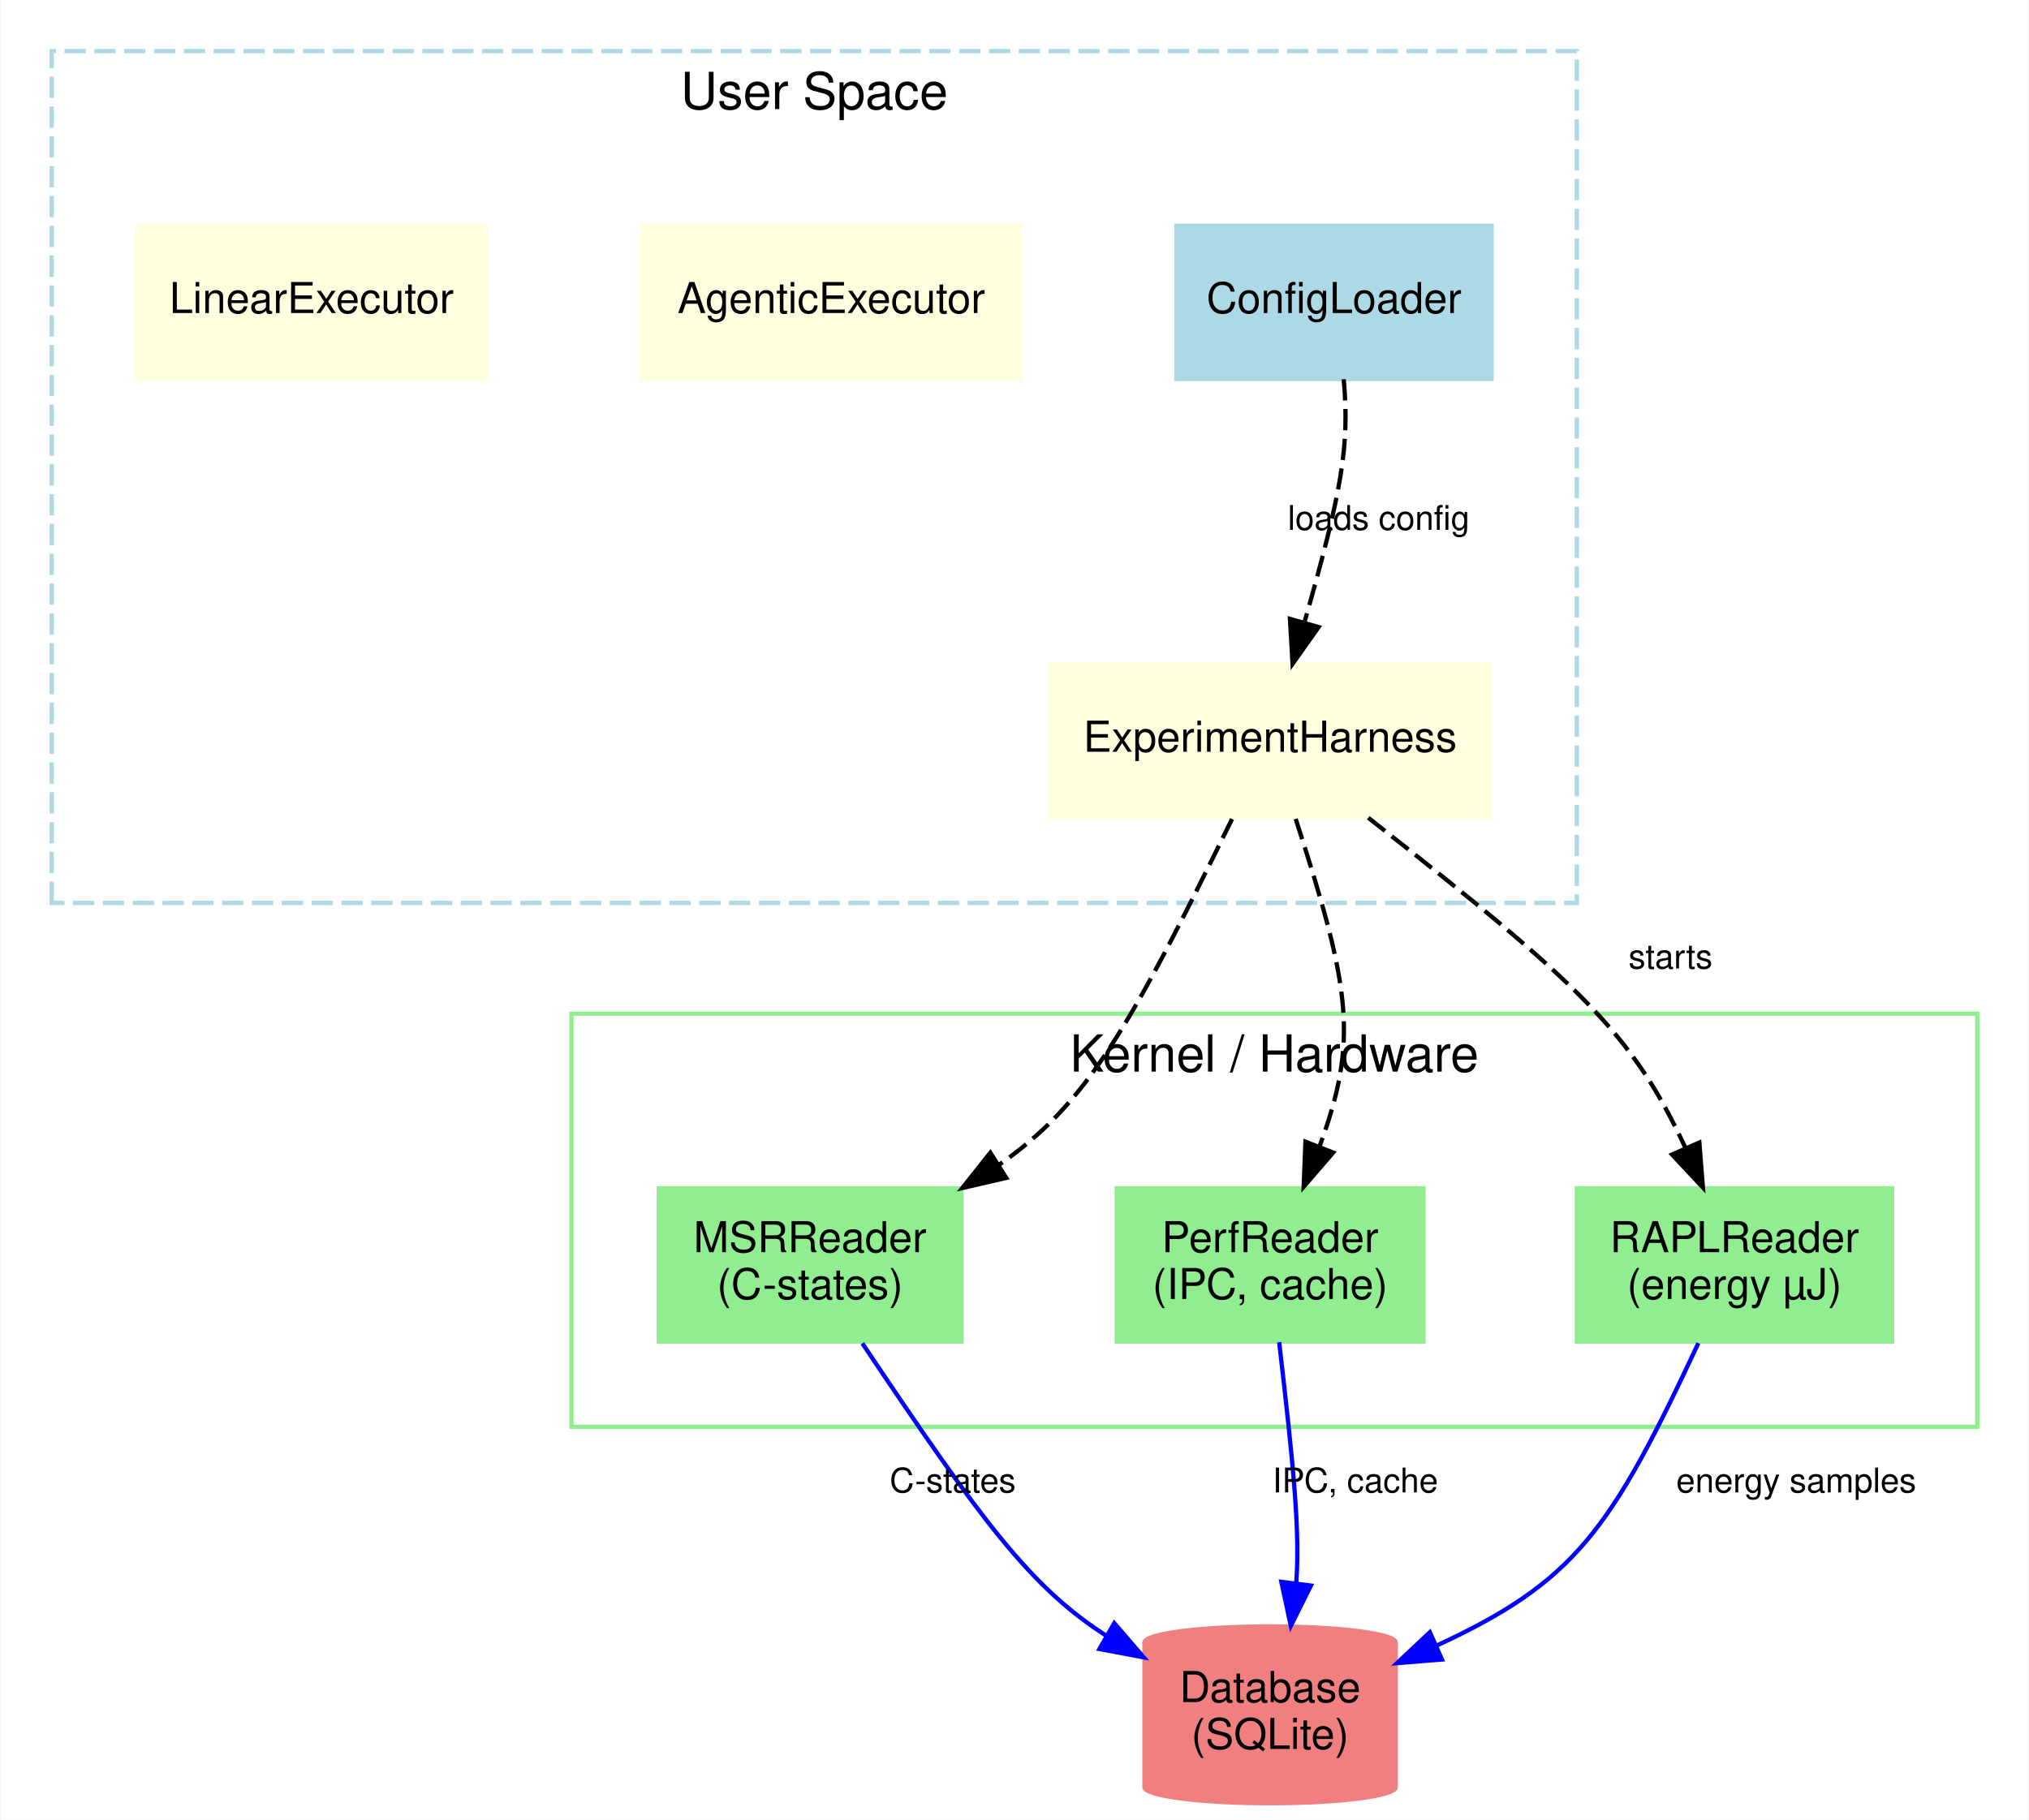
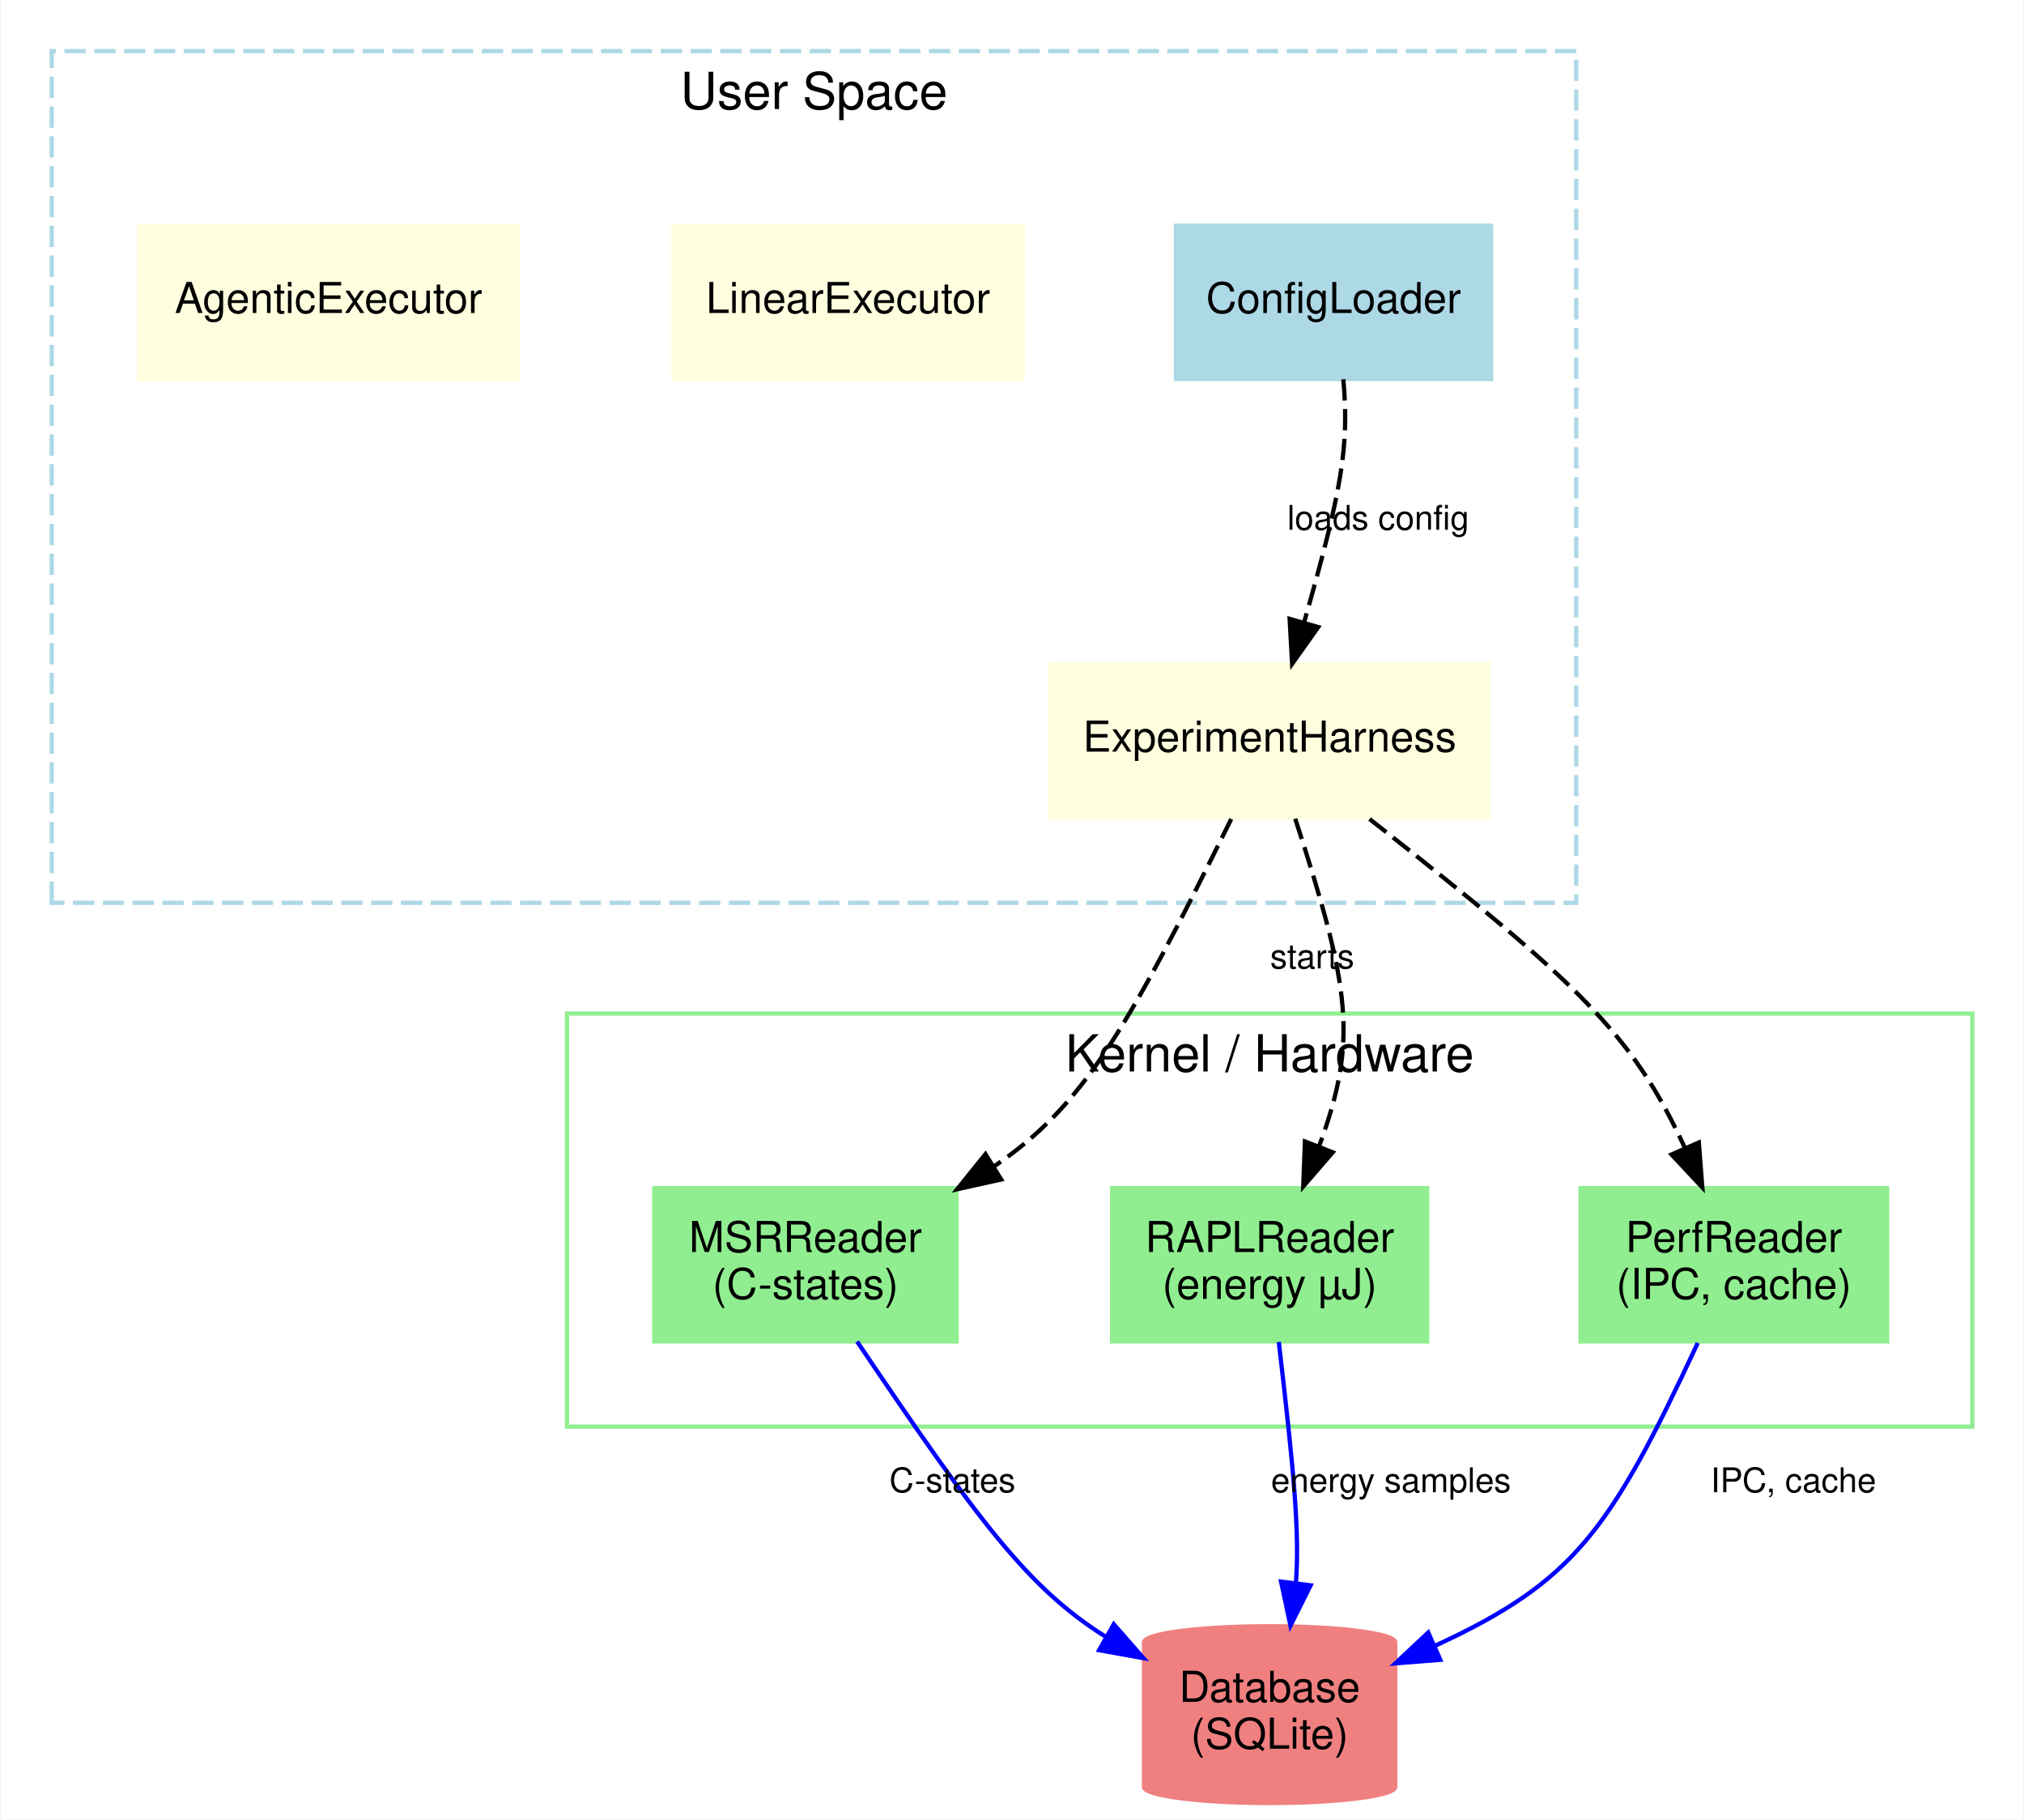
- <svg xmlns="http://www.w3.org/2000/svg" width="476pt" height="427pt" viewBox="0.00 0.00 476.00 427.25">
+ <svg xmlns="http://www.w3.org/2000/svg" width="475pt" height="427pt" viewBox="0.00 0.00 475.00 427.25">
  <g id="graph0" class="graph" transform="scale(1 1) rotate(0) translate(4 423.25)">
-     <polygon fill="white" stroke="transparent" points="-4,4 -4,-423.25 472,-423.25 472,4 -4,4" />
+     <polygon fill="white" stroke="transparent" points="-4,4 -4,-423.25 471,-423.25 471,4 -4,4" />
    <g id="clust1" class="cluster">
      <polygon fill="none" stroke="lightblue" stroke-dasharray="5,2" points="8,-211.25 8,-411.25 366,-411.25 366,-211.25 8,-211.25" />
      <text text-anchor="middle" x="187" y="-397.65" font-family="Helvetica,sans-Serif" font-size="12.00">User Space</text>
    </g>
    <g id="clust2" class="cluster">
-       <polygon fill="none" stroke="lightgreen" points="130,-88.25 130,-185.25 460,-185.25 460,-88.25 130,-88.25" />
-       <text text-anchor="middle" x="295" y="-171.65" font-family="Helvetica,sans-Serif" font-size="12.00">Kernel / Hardware</text>
+       <polygon fill="none" stroke="lightgreen" points="129,-88.25 129,-185.25 459,-185.25 459,-88.25 129,-88.25" />
+       <text text-anchor="middle" x="294" y="-171.65" font-family="Helvetica,sans-Serif" font-size="12.00">Kernel / Hardware</text>
    </g>
    <g id="node1" class="node">
      <polygon fill="lightblue" stroke="lightblue" points="346,-370.25 272,-370.25 272,-334.25 346,-334.25 346,-370.25" />
      <text text-anchor="middle" x="309" y="-349.75" font-family="Helvetica,sans-Serif" font-size="10.00">ConfigLoader</text>
    </g>
    <g id="node4" class="node">
      <polygon fill="lightyellow" stroke="lightyellow" points="345.5,-267.25 242.5,-267.25 242.5,-231.25 345.5,-231.25 345.5,-267.25" />
      <text text-anchor="middle" x="294" y="-246.75" font-family="Helvetica,sans-Serif" font-size="10.00">ExperimentHarness</text>
    </g>
    <g id="edge1" class="edge">
-       <path fill="none" stroke="black" stroke-dasharray="5,2" d="M311.28,-334.21C312.68,-318.52 310.89,-308.22 302.08,-277.19" />
-       <polygon fill="black" stroke="black" points="305.39,-276.02 299.27,-267.37 298.66,-277.95 305.39,-276.02" />
+       <path fill="none" stroke="black" stroke-dasharray="5,2" d="M311.3,-334.19C312.73,-318.48 310.94,-308.18 302.11,-277.17" />
+       <polygon fill="black" stroke="black" points="305.41,-276 299.28,-267.36 298.69,-277.93 305.41,-276" />
      <text text-anchor="middle" x="319.5" y="-298.85" font-family="Helvetica,sans-Serif" font-size="8.00">loads config</text>
    </g>
    <g id="node2" class="node">
-       <polygon fill="lightyellow" stroke="lightyellow" points="235.5,-370.25 146.5,-370.25 146.5,-334.25 235.5,-334.25 235.5,-370.25" />
-       <text text-anchor="middle" x="191" y="-349.75" font-family="Helvetica,sans-Serif" font-size="10.00">AgenticExecutor</text>
+       <polygon fill="lightyellow" stroke="lightyellow" points="236,-370.25 154,-370.25 154,-334.25 236,-334.25 236,-370.25" />
+       <text text-anchor="middle" x="195" y="-349.75" font-family="Helvetica,sans-Serif" font-size="10.00">LinearExecutor</text>
    </g>
    <g id="node3" class="node">
-       <polygon fill="lightyellow" stroke="lightyellow" points="110,-370.25 28,-370.25 28,-334.25 110,-334.25 110,-370.25" />
-       <text text-anchor="middle" x="69" y="-349.75" font-family="Helvetica,sans-Serif" font-size="10.00">LinearExecutor</text>
+       <polygon fill="lightyellow" stroke="lightyellow" points="117.5,-370.25 28.5,-370.25 28.5,-334.25 117.5,-334.25 117.5,-370.25" />
+       <text text-anchor="middle" x="73" y="-349.75" font-family="Helvetica,sans-Serif" font-size="10.00">AgenticExecutor</text>
    </g>
    <g id="node5" class="node">
-       <polygon fill="lightgreen" stroke="lightgreen" points="221.5,-144.25 150.5,-144.25 150.5,-108.25 221.5,-108.25 221.5,-144.25" />
-       <text text-anchor="middle" x="186" y="-129.25" font-family="Helvetica,sans-Serif" font-size="10.00">MSRReader</text>
-       <text text-anchor="middle" x="186" y="-118.25" font-family="Helvetica,sans-Serif" font-size="10.00">(C-states)</text>
+       <polygon fill="lightgreen" stroke="lightgreen" points="220.5,-144.25 149.5,-144.25 149.5,-108.25 220.5,-108.25 220.5,-144.25" />
+       <text text-anchor="middle" x="185" y="-129.25" font-family="Helvetica,sans-Serif" font-size="10.00">MSRReader</text>
+       <text text-anchor="middle" x="185" y="-118.25" font-family="Helvetica,sans-Serif" font-size="10.00">(C-states)</text>
    </g>
    <g id="edge3" class="edge">
-       <path fill="none" stroke="black" stroke-dasharray="5,2" d="M285.07,-230.96C260.9,-181.65 250.87,-163.94 230.23,-149.67" />
-       <polygon fill="black" stroke="black" points="232.07,-146.69 221.74,-144.31 228.33,-152.61 232.07,-146.69" />
+       <path fill="none" stroke="black" stroke-dasharray="5,2" d="M284.98,-230.93C260.44,-181.29 250.32,-163.64 229.28,-149.36" />
+       <polygon fill="black" stroke="black" points="230.96,-146.29 220.62,-143.99 227.27,-152.24 230.96,-146.29" />
    </g>
    <g id="node6" class="node">
-       <polygon fill="lightgreen" stroke="lightgreen" points="330,-144.25 258,-144.25 258,-108.25 330,-108.25 330,-144.25" />
-       <text text-anchor="middle" x="294" y="-129.25" font-family="Helvetica,sans-Serif" font-size="10.00">PerfReader</text>
-       <text text-anchor="middle" x="294" y="-118.25" font-family="Helvetica,sans-Serif" font-size="10.00">(IPC, cache)</text>
+       <polygon fill="lightgreen" stroke="lightgreen" points="331,-144.25 257,-144.25 257,-108.25 331,-108.25 331,-144.25" />
+       <text text-anchor="middle" x="294" y="-129.25" font-family="Helvetica,sans-Serif" font-size="10.00">RAPLReader</text>
+       <text text-anchor="middle" x="294" y="-118.25" font-family="Helvetica,sans-Serif" font-size="10.00">(energy µJ)</text>
+     </g>
+     <g id="edge2" class="edge">
+       <path fill="none" stroke="black" stroke-dasharray="5,2" d="M300.01,-231C312.95,-191.13 314.82,-179.08 305.61,-154.08" />
+       <polygon fill="black" stroke="black" points="308.81,-152.66 301.89,-144.64 302.29,-155.22 308.81,-152.66" />
+       <text text-anchor="middle" x="304" y="-195.85" font-family="Helvetica,sans-Serif" font-size="8.00">starts</text>
+     </g>
+     <g id="node7" class="node">
+       <polygon fill="lightgreen" stroke="lightgreen" points="439,-144.25 367,-144.25 367,-108.25 439,-108.25 439,-144.25" />
+       <text text-anchor="middle" x="403" y="-129.25" font-family="Helvetica,sans-Serif" font-size="10.00">PerfReader</text>
+       <text text-anchor="middle" x="403" y="-118.25" font-family="Helvetica,sans-Serif" font-size="10.00">(IPC, cache)</text>
    </g>
    <g id="edge4" class="edge">
-       <path fill="none" stroke="black" stroke-dasharray="5,2" d="M300,-230.99C312.93,-191.08 314.8,-179.02 305.59,-154.05" />
-       <polygon fill="black" stroke="black" points="308.8,-152.64 301.88,-144.61 302.29,-155.2 308.8,-152.64" />
-     </g>
-     <g id="node7" class="node">
-       <polygon fill="lightgreen" stroke="lightgreen" points="440,-144.25 366,-144.25 366,-108.25 440,-108.25 440,-144.25" />
-       <text text-anchor="middle" x="403" y="-129.25" font-family="Helvetica,sans-Serif" font-size="10.00">RAPLReader</text>
-       <text text-anchor="middle" x="403" y="-118.25" font-family="Helvetica,sans-Serif" font-size="10.00">(energy µJ)</text>
-     </g>
-     <g id="edge2" class="edge">
-       <path fill="none" stroke="black" stroke-dasharray="5,2" d="M317.04,-231.25C366.86,-192.15 379.06,-180.55 391.49,-153.73" />
-       <polygon fill="black" stroke="black" points="394.76,-155 395.59,-144.43 388.35,-152.17 394.76,-155" />
-       <text text-anchor="middle" x="388" y="-195.85" font-family="Helvetica,sans-Serif" font-size="8.00">starts</text>
+       <path fill="none" stroke="black" stroke-dasharray="5,2" d="M317.46,-230.93C366.96,-192.08 379.11,-180.48 391.52,-153.69" />
+       <polygon fill="black" stroke="black" points="394.78,-154.97 395.6,-144.41 388.37,-152.15 394.78,-154.97" />
    </g>
    <g id="node8" class="node">
      <path fill="lightcoral" stroke="lightcoral" d="M323.5,-37.6C323.5,-39.68 310.28,-41.38 294,-41.38 277.72,-41.38 264.5,-39.68 264.5,-37.6 264.5,-37.6 264.5,-3.65 264.5,-3.65 264.5,-1.57 277.72,0.13 294,0.13 310.28,0.13 323.5,-1.57 323.5,-3.65 323.5,-3.65 323.5,-37.6 323.5,-37.6" />
      <path fill="none" stroke="lightcoral" d="M323.5,-37.6C323.5,-35.52 310.28,-33.83 294,-33.83 277.72,-33.83 264.5,-35.52 264.5,-37.6" />
      <text text-anchor="middle" x="294" y="-23.62" font-family="Helvetica,sans-Serif" font-size="10.00">Database</text>
      <text text-anchor="middle" x="294" y="-12.62" font-family="Helvetica,sans-Serif" font-size="10.00">(SQLite)</text>
    </g>
    <g id="edge6" class="edge">
-       <path fill="none" stroke="blue" d="M198.28,-107.85C226.35,-65.96 237.89,-50.48 255.65,-39.13" />
-       <polygon fill="blue" stroke="blue" points="257.42,-42.15 264.34,-34.12 253.93,-36.08 257.42,-42.15" />
+       <path fill="none" stroke="blue" d="M197.12,-108.24C225.76,-65.79 237.4,-50.27 255.51,-38.9" />
+       <polygon fill="blue" stroke="blue" points="257.4,-41.85 264.38,-33.88 253.95,-35.76 257.4,-41.85" />
      <text text-anchor="middle" x="219.5" y="-72.85" font-family="Helvetica,sans-Serif" font-size="8.00">C-states</text>
    </g>
+     <g id="edge5" class="edge">
+       <path fill="none" stroke="blue" d="M296.15,-108.13C299.68,-77.96 301.03,-63.69 300.19,-51.75" />
+       <polygon fill="blue" stroke="blue" points="303.62,-50.98 298.89,-41.5 296.68,-51.86 303.62,-50.98" />
+       <text text-anchor="middle" x="322.5" y="-72.85" font-family="Helvetica,sans-Serif" font-size="8.00">energy samples</text>
+     </g>
    <g id="edge7" class="edge">
-       <path fill="none" stroke="blue" d="M296.13,-108.12C299.64,-77.94 300.98,-63.67 300.15,-51.73" />
-       <polygon fill="blue" stroke="blue" points="303.58,-50.97 298.86,-41.49 296.64,-51.85 303.58,-50.97" />
-       <text text-anchor="middle" x="314" y="-72.85" font-family="Helvetica,sans-Serif" font-size="8.00">IPC, cache</text>
-     </g>
-     <g id="edge5" class="edge">
-       <path fill="none" stroke="blue" d="M394.52,-107.89C373.95,-63.86 365.59,-51.93 333.1,-36.89" />
-       <polygon fill="blue" stroke="blue" points="334.34,-33.62 323.78,-32.76 331.5,-40.02 334.34,-33.62" />
-       <text text-anchor="middle" x="417.5" y="-72.85" font-family="Helvetica,sans-Serif" font-size="8.00">energy samples</text>
+       <path fill="none" stroke="blue" d="M394.53,-107.9C373.94,-63.79 365.59,-51.92 332.89,-36.81" />
+       <polygon fill="blue" stroke="blue" points="334.07,-33.5 323.51,-32.66 331.24,-39.91 334.07,-33.5" />
+       <text text-anchor="middle" x="417" y="-72.85" font-family="Helvetica,sans-Serif" font-size="8.00">IPC, cache</text>
    </g>
  </g>
</svg>
